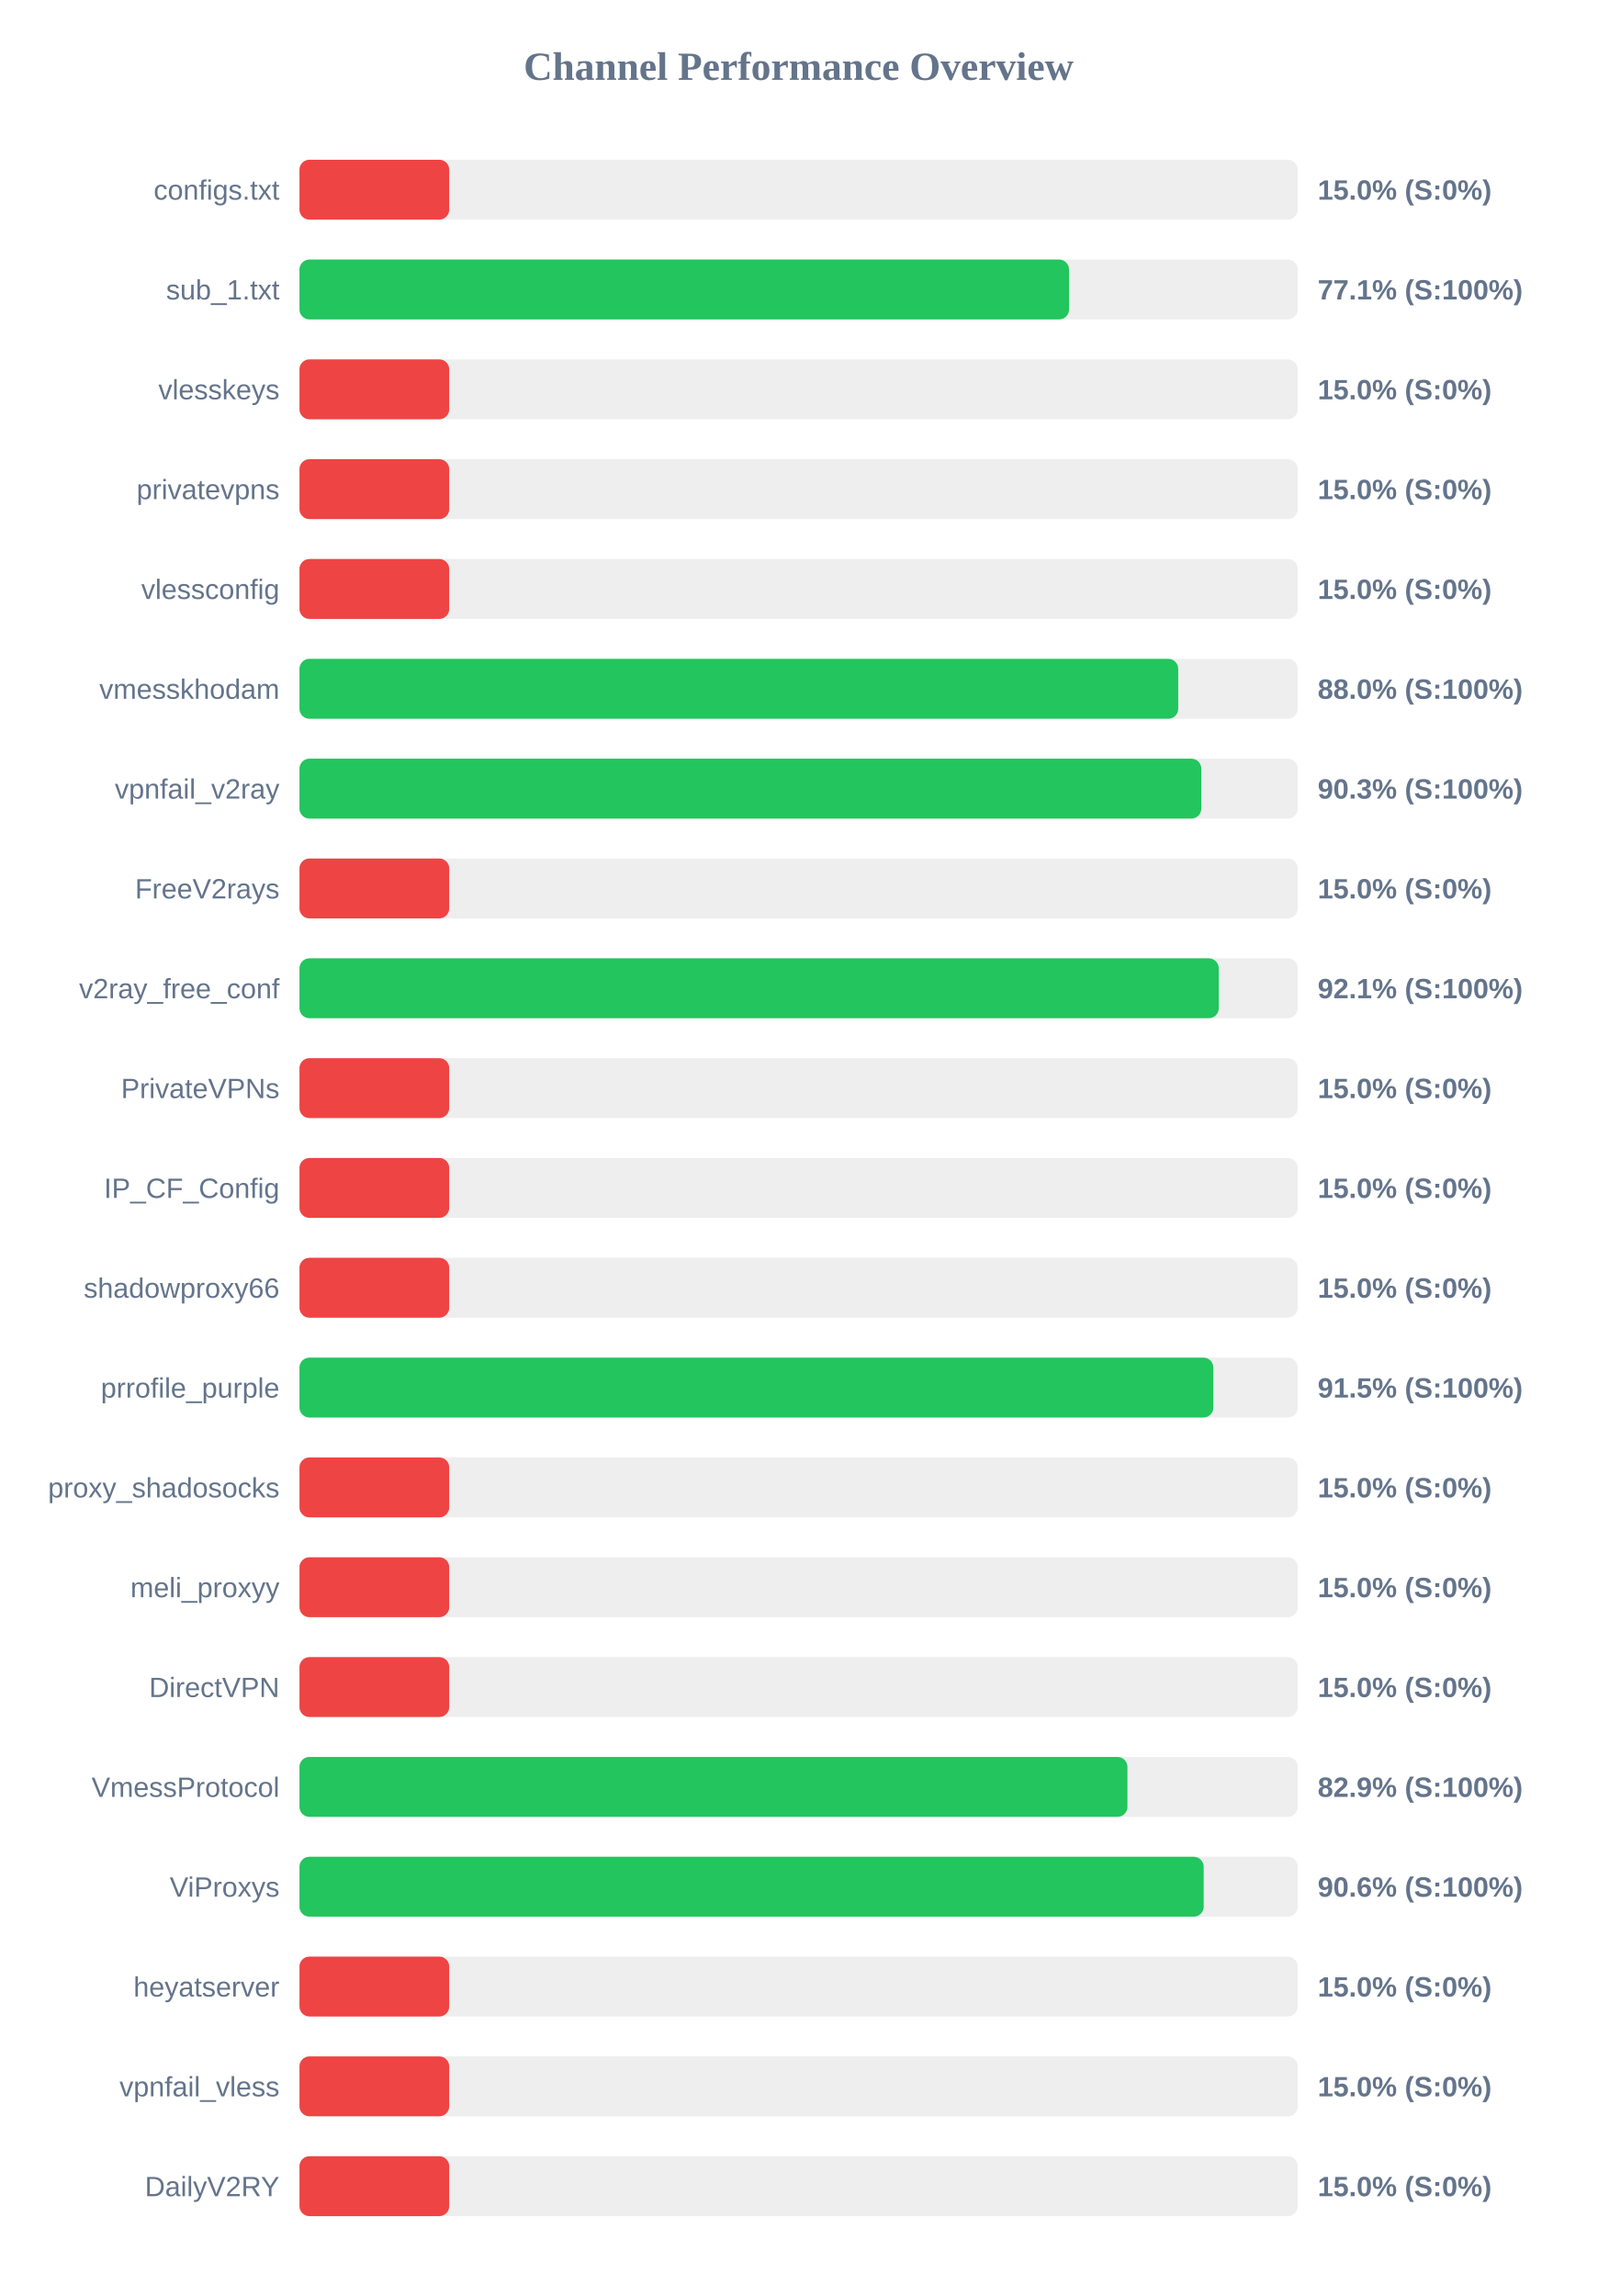
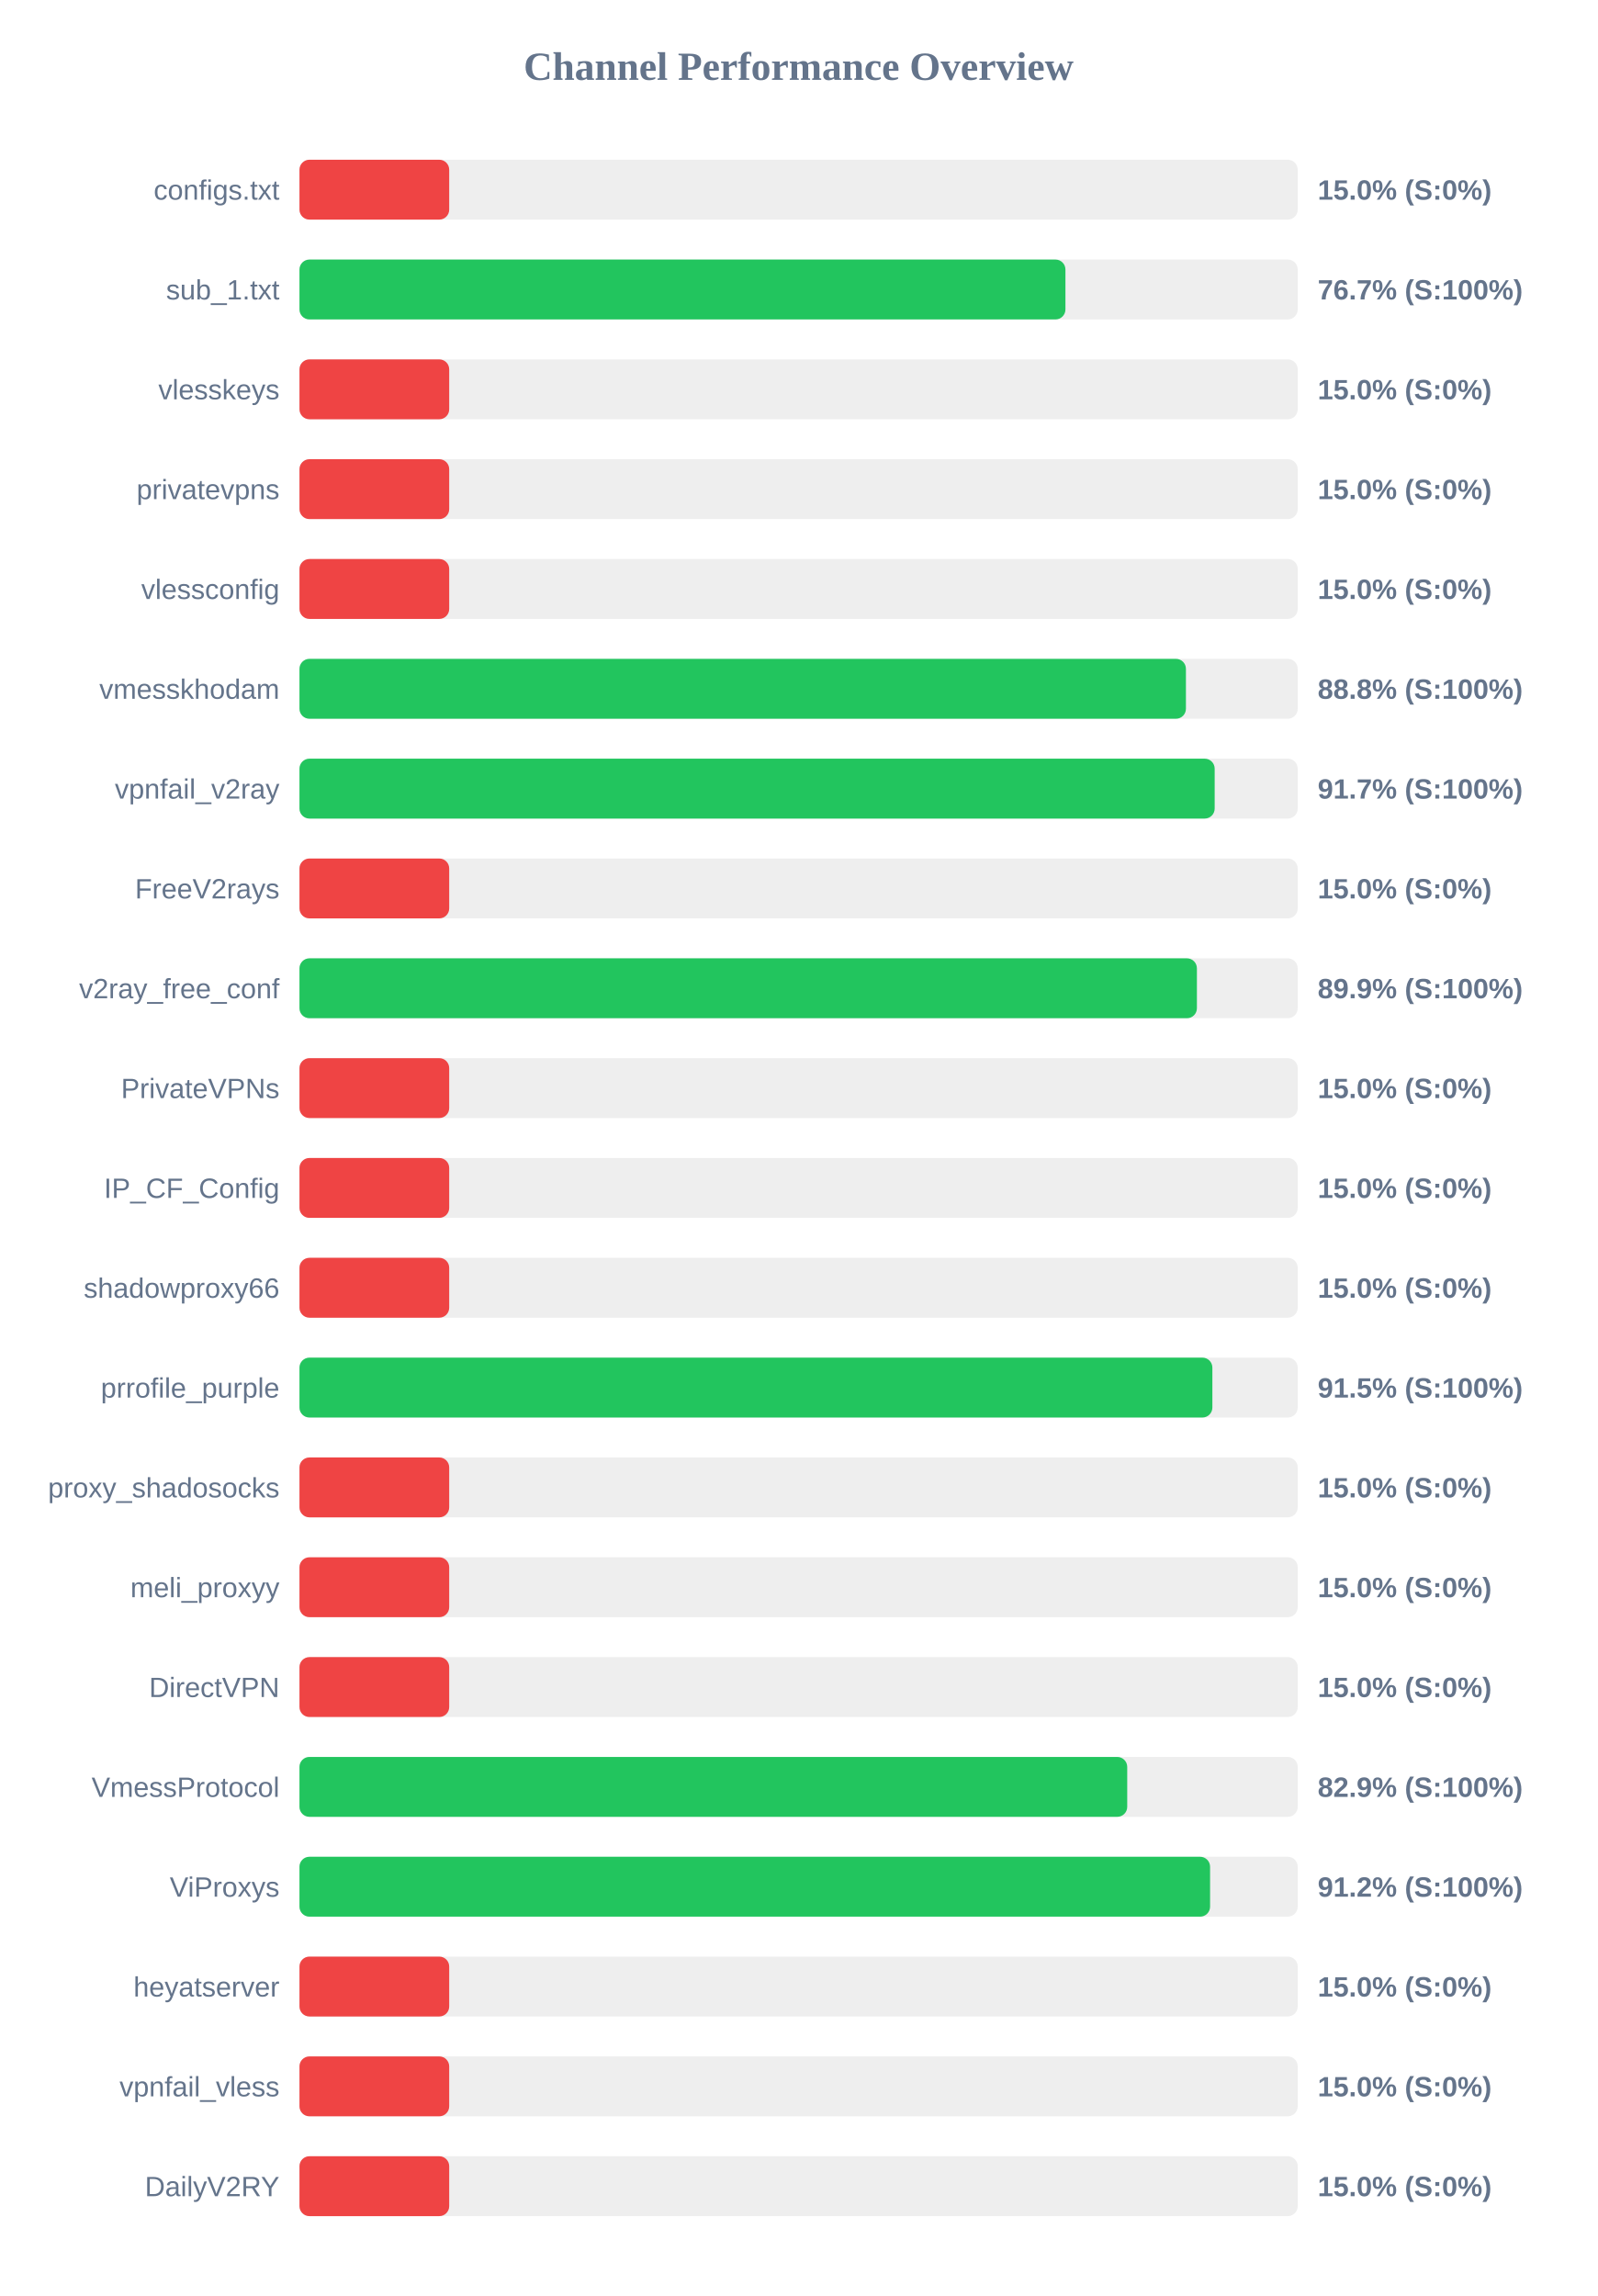
<svg xmlns="http://www.w3.org/2000/svg" width="800" height="1150" version="1.1">
  <style>
        .row { font: 14px Arial; fill: #64748b; }
        .score { font: bold 14px Arial; fill: #64748b; }
    </style>
  <text x="400" y="40" text-anchor="middle" font-size="20px" font-weight="bold" fill="#64748b">Channel Performance Overview</text>
  <rect x="150" y="80" width="500" height="30" fill="#eee" rx="5" />
  <rect x="150" y="80" width="75.0" height="30" fill="#ef4444" rx="5" />
  <text x="140" y="100" text-anchor="end" class="row">configs.txt</text>
  <text x="660" y="100" text-anchor="start" class="score">15.0% (S:0%)</text>
  <rect x="150" y="130" width="500" height="30" fill="#eee" rx="5" />
-   <rect x="150" y="130" width="385.45" height="30" fill="#22c55e" rx="5" />
+   <rect x="150" y="130" width="383.65" height="30" fill="#22c55e" rx="5" />
  <text x="140" y="150" text-anchor="end" class="row">sub_1.txt</text>
-   <text x="660" y="150" text-anchor="start" class="score">77.1% (S:100%)</text>
+   <text x="660" y="150" text-anchor="start" class="score">76.7% (S:100%)</text>
  <rect x="150" y="180" width="500" height="30" fill="#eee" rx="5" />
  <rect x="150" y="180" width="75.0" height="30" fill="#ef4444" rx="5" />
  <text x="140" y="200" text-anchor="end" class="row">vlesskeys</text>
  <text x="660" y="200" text-anchor="start" class="score">15.0% (S:0%)</text>
  <rect x="150" y="230" width="500" height="30" fill="#eee" rx="5" />
  <rect x="150" y="230" width="75.0" height="30" fill="#ef4444" rx="5" />
  <text x="140" y="250" text-anchor="end" class="row">privatevpns</text>
  <text x="660" y="250" text-anchor="start" class="score">15.0% (S:0%)</text>
  <rect x="150" y="280" width="500" height="30" fill="#eee" rx="5" />
  <rect x="150" y="280" width="75.0" height="30" fill="#ef4444" rx="5" />
  <text x="140" y="300" text-anchor="end" class="row">vlessconfig</text>
  <text x="660" y="300" text-anchor="start" class="score">15.0% (S:0%)</text>
  <rect x="150" y="330" width="500" height="30" fill="#eee" rx="5" />
-   <rect x="150" y="330" width="440.15" height="30" fill="#22c55e" rx="5" />
+   <rect x="150" y="330" width="444.0" height="30" fill="#22c55e" rx="5" />
  <text x="140" y="350" text-anchor="end" class="row">vmesskhodam</text>
-   <text x="660" y="350" text-anchor="start" class="score">88.0% (S:100%)</text>
+   <text x="660" y="350" text-anchor="start" class="score">88.8% (S:100%)</text>
  <rect x="150" y="380" width="500" height="30" fill="#eee" rx="5" />
-   <rect x="150" y="380" width="451.7" height="30" fill="#22c55e" rx="5" />
+   <rect x="150" y="380" width="458.4" height="30" fill="#22c55e" rx="5" />
  <text x="140" y="400" text-anchor="end" class="row">vpnfail_v2ray</text>
-   <text x="660" y="400" text-anchor="start" class="score">90.3% (S:100%)</text>
+   <text x="660" y="400" text-anchor="start" class="score">91.7% (S:100%)</text>
  <rect x="150" y="430" width="500" height="30" fill="#eee" rx="5" />
  <rect x="150" y="430" width="75.0" height="30" fill="#ef4444" rx="5" />
  <text x="140" y="450" text-anchor="end" class="row">FreeV2rays</text>
  <text x="660" y="450" text-anchor="start" class="score">15.0% (S:0%)</text>
  <rect x="150" y="480" width="500" height="30" fill="#eee" rx="5" />
-   <rect x="150" y="480" width="460.45" height="30" fill="#22c55e" rx="5" />
+   <rect x="150" y="480" width="449.5" height="30" fill="#22c55e" rx="5" />
  <text x="140" y="500" text-anchor="end" class="row">v2ray_free_conf</text>
-   <text x="660" y="500" text-anchor="start" class="score">92.1% (S:100%)</text>
+   <text x="660" y="500" text-anchor="start" class="score">89.9% (S:100%)</text>
  <rect x="150" y="530" width="500" height="30" fill="#eee" rx="5" />
  <rect x="150" y="530" width="75.0" height="30" fill="#ef4444" rx="5" />
  <text x="140" y="550" text-anchor="end" class="row">PrivateVPNs</text>
  <text x="660" y="550" text-anchor="start" class="score">15.0% (S:0%)</text>
  <rect x="150" y="580" width="500" height="30" fill="#eee" rx="5" />
  <rect x="150" y="580" width="75.0" height="30" fill="#ef4444" rx="5" />
  <text x="140" y="600" text-anchor="end" class="row">IP_CF_Config</text>
  <text x="660" y="600" text-anchor="start" class="score">15.0% (S:0%)</text>
  <rect x="150" y="630" width="500" height="30" fill="#eee" rx="5" />
  <rect x="150" y="630" width="75.0" height="30" fill="#ef4444" rx="5" />
  <text x="140" y="650" text-anchor="end" class="row">shadowproxy66</text>
  <text x="660" y="650" text-anchor="start" class="score">15.0% (S:0%)</text>
  <rect x="150" y="680" width="500" height="30" fill="#eee" rx="5" />
-   <rect x="150" y="680" width="457.75" height="30" fill="#22c55e" rx="5" />
+   <rect x="150" y="680" width="457.25" height="30" fill="#22c55e" rx="5" />
  <text x="140" y="700" text-anchor="end" class="row">prrofile_purple</text>
  <text x="660" y="700" text-anchor="start" class="score">91.5% (S:100%)</text>
  <rect x="150" y="730" width="500" height="30" fill="#eee" rx="5" />
  <rect x="150" y="730" width="75.0" height="30" fill="#ef4444" rx="5" />
  <text x="140" y="750" text-anchor="end" class="row">proxy_shadosocks</text>
  <text x="660" y="750" text-anchor="start" class="score">15.0% (S:0%)</text>
  <rect x="150" y="780" width="500" height="30" fill="#eee" rx="5" />
  <rect x="150" y="780" width="75.0" height="30" fill="#ef4444" rx="5" />
  <text x="140" y="800" text-anchor="end" class="row">meli_proxyy</text>
  <text x="660" y="800" text-anchor="start" class="score">15.0% (S:0%)</text>
  <rect x="150" y="830" width="500" height="30" fill="#eee" rx="5" />
  <rect x="150" y="830" width="75.0" height="30" fill="#ef4444" rx="5" />
  <text x="140" y="850" text-anchor="end" class="row">DirectVPN</text>
  <text x="660" y="850" text-anchor="start" class="score">15.0% (S:0%)</text>
  <rect x="150" y="880" width="500" height="30" fill="#eee" rx="5" />
-   <rect x="150" y="880" width="414.7" height="30" fill="#22c55e" rx="5" />
+   <rect x="150" y="880" width="414.6" height="30" fill="#22c55e" rx="5" />
  <text x="140" y="900" text-anchor="end" class="row">VmessProtocol</text>
  <text x="660" y="900" text-anchor="start" class="score">82.9% (S:100%)</text>
  <rect x="150" y="930" width="500" height="30" fill="#eee" rx="5" />
-   <rect x="150" y="930" width="452.9" height="30" fill="#22c55e" rx="5" />
+   <rect x="150" y="930" width="456.1" height="30" fill="#22c55e" rx="5" />
  <text x="140" y="950" text-anchor="end" class="row">ViProxys</text>
-   <text x="660" y="950" text-anchor="start" class="score">90.6% (S:100%)</text>
+   <text x="660" y="950" text-anchor="start" class="score">91.2% (S:100%)</text>
  <rect x="150" y="980" width="500" height="30" fill="#eee" rx="5" />
  <rect x="150" y="980" width="75.0" height="30" fill="#ef4444" rx="5" />
  <text x="140" y="1000" text-anchor="end" class="row">heyatserver</text>
  <text x="660" y="1000" text-anchor="start" class="score">15.0% (S:0%)</text>
  <rect x="150" y="1030" width="500" height="30" fill="#eee" rx="5" />
  <rect x="150" y="1030" width="75.0" height="30" fill="#ef4444" rx="5" />
  <text x="140" y="1050" text-anchor="end" class="row">vpnfail_vless</text>
  <text x="660" y="1050" text-anchor="start" class="score">15.0% (S:0%)</text>
  <rect x="150" y="1080" width="500" height="30" fill="#eee" rx="5" />
  <rect x="150" y="1080" width="75.0" height="30" fill="#ef4444" rx="5" />
  <text x="140" y="1100" text-anchor="end" class="row">DailyV2RY</text>
  <text x="660" y="1100" text-anchor="start" class="score">15.0% (S:0%)</text>
</svg>
